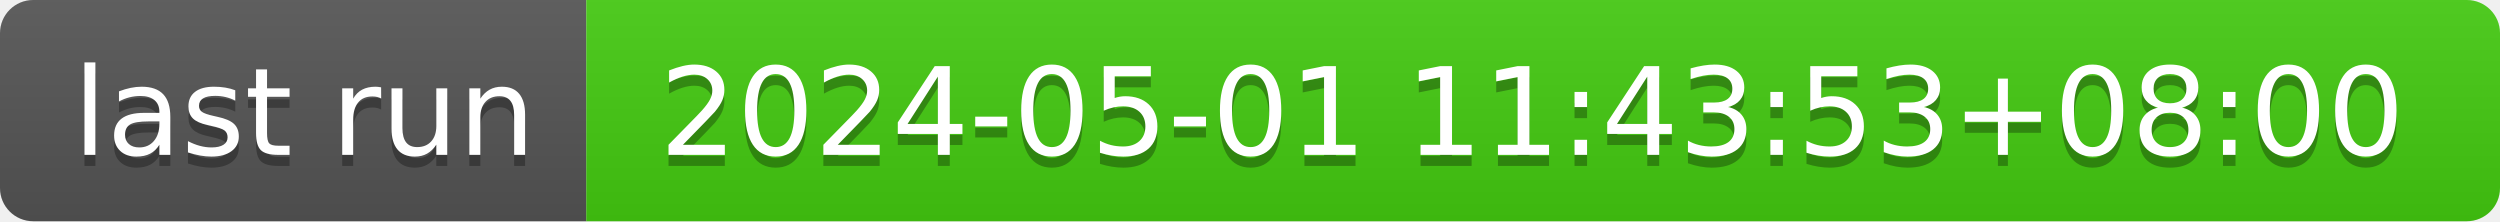
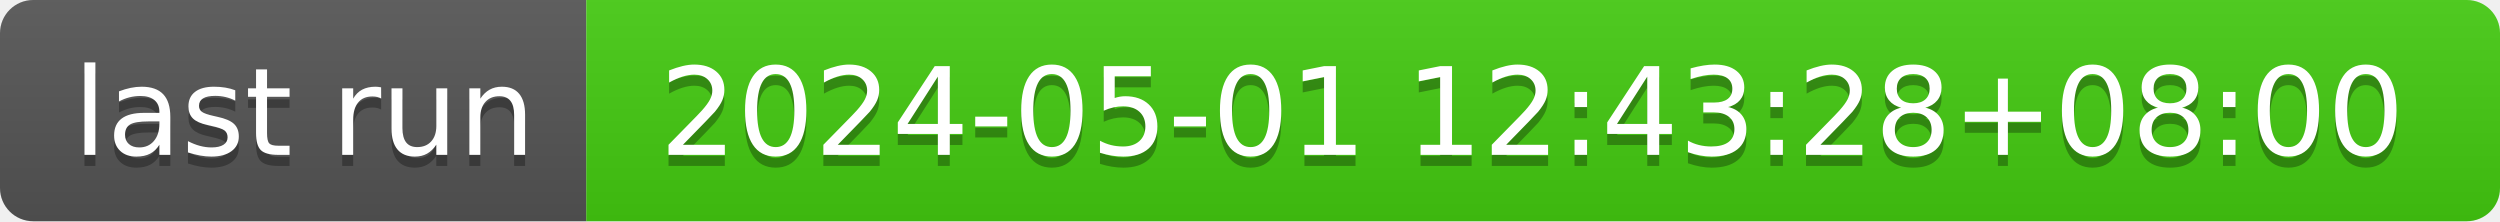
- <svg xmlns="http://www.w3.org/2000/svg" width="226" height="20" role="img" aria-label="last run: 2024-05-01 11:43:53+08:00">
+ <svg xmlns="http://www.w3.org/2000/svg" width="226" height="20" role="img" aria-label="last run: 2024-05-01 12:43:28+08:00">
  <linearGradient id="s" x2="0" y2="100%">
    <stop offset="0" stop-color="#bbb" stop-opacity=".1" />
    <stop offset="1" stop-opacity=".1" />
  </linearGradient>
  <clipPath id="r">
    <rect width="226" height="20" rx="3" fill="#fff" />
  </clipPath>
  <g clip-path="url(#r)">
    <rect width="53" height="20" fill="#555" />
    <rect x="53" width="173" height="20" fill="#4c1" />
    <rect width="226" height="20" fill="url(#s)" />
  </g>
  <g fill="#fff" text-anchor="middle" font-family="Verdana,Geneva,DejaVu Sans,sans-serif" text-rendering="geometricPrecision" font-size="110">
    <text aria-hidden="true" x="275" y="150" fill="#010101" fill-opacity=".3" transform="scale(.1)" textLength="430">last run</text>
    <text x="275" y="140" transform="scale(.1)" fill="#fff" textLength="430">last run</text>
-     <text aria-hidden="true" x="1385" y="150" fill="#010101" fill-opacity=".3" transform="scale(.1)" textLength="1630">2024-05-01 11:43:53+08:00</text>
-     <text x="1385" y="140" transform="scale(.1)" fill="#fff" textLength="1630">2024-05-01 11:43:53+08:00</text>
+     <text aria-hidden="true" x="1385" y="150" fill="#010101" fill-opacity=".3" transform="scale(.1)" textLength="1630">2024-05-01 12:43:28+08:00</text>
+     <text x="1385" y="140" transform="scale(.1)" fill="#fff" textLength="1630">2024-05-01 12:43:28+08:00</text>
  </g>
</svg>
